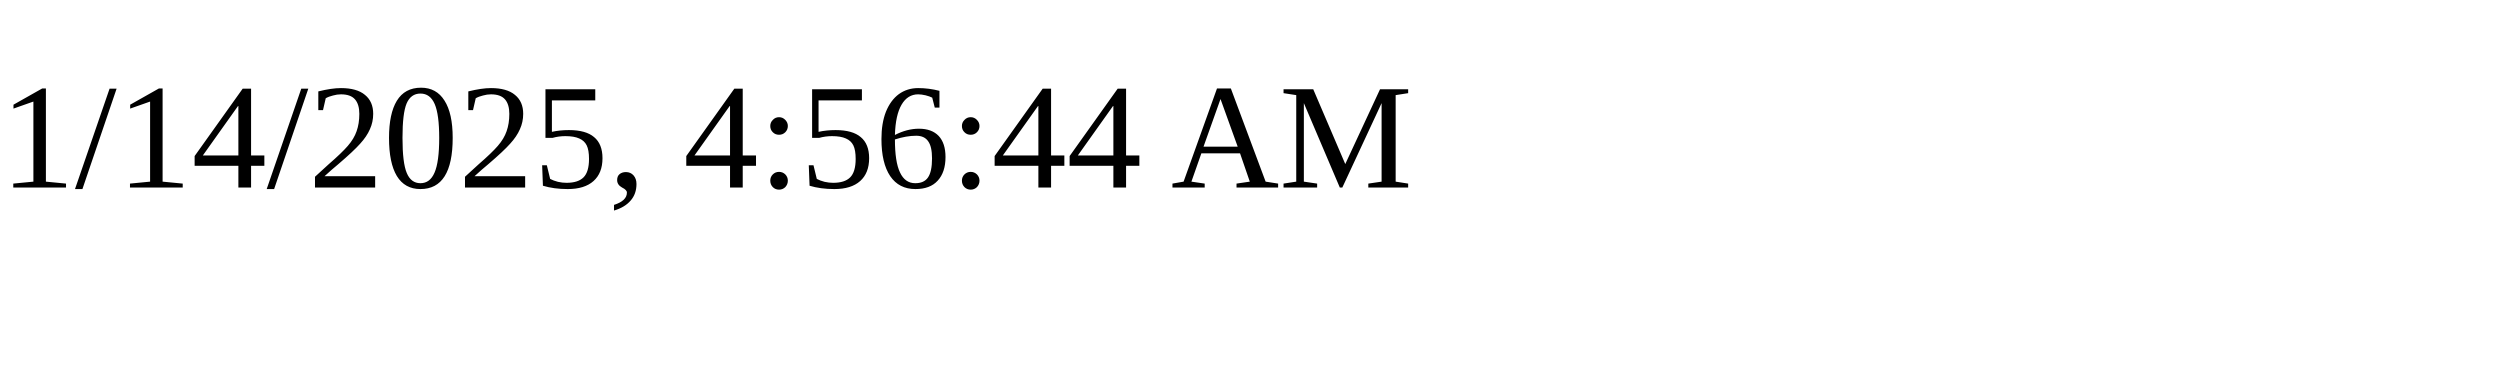
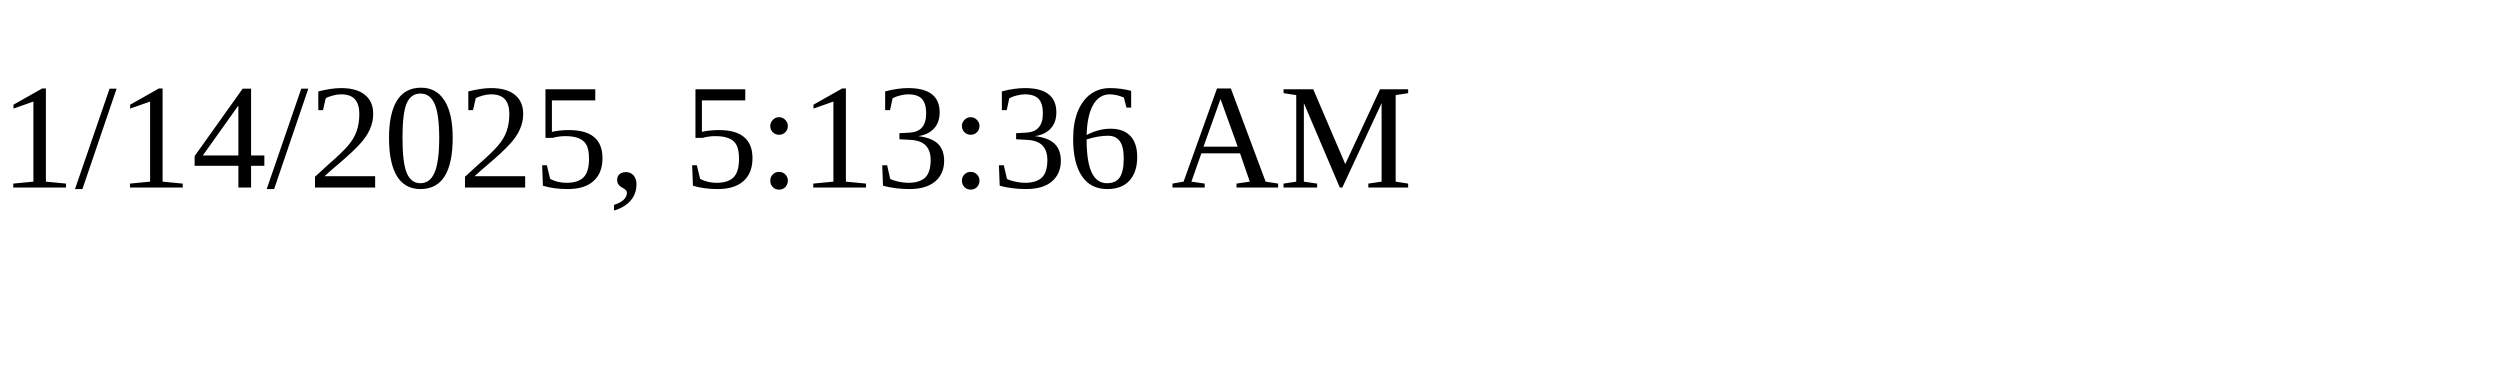
<svg xmlns="http://www.w3.org/2000/svg" height="30" width="200">
-   <text x="0" y="15">1/14/2025, 4:56:44 AM</text>
+   <text x="0" y="15">1/14/2025, 5:13:36 AM</text>
</svg>
